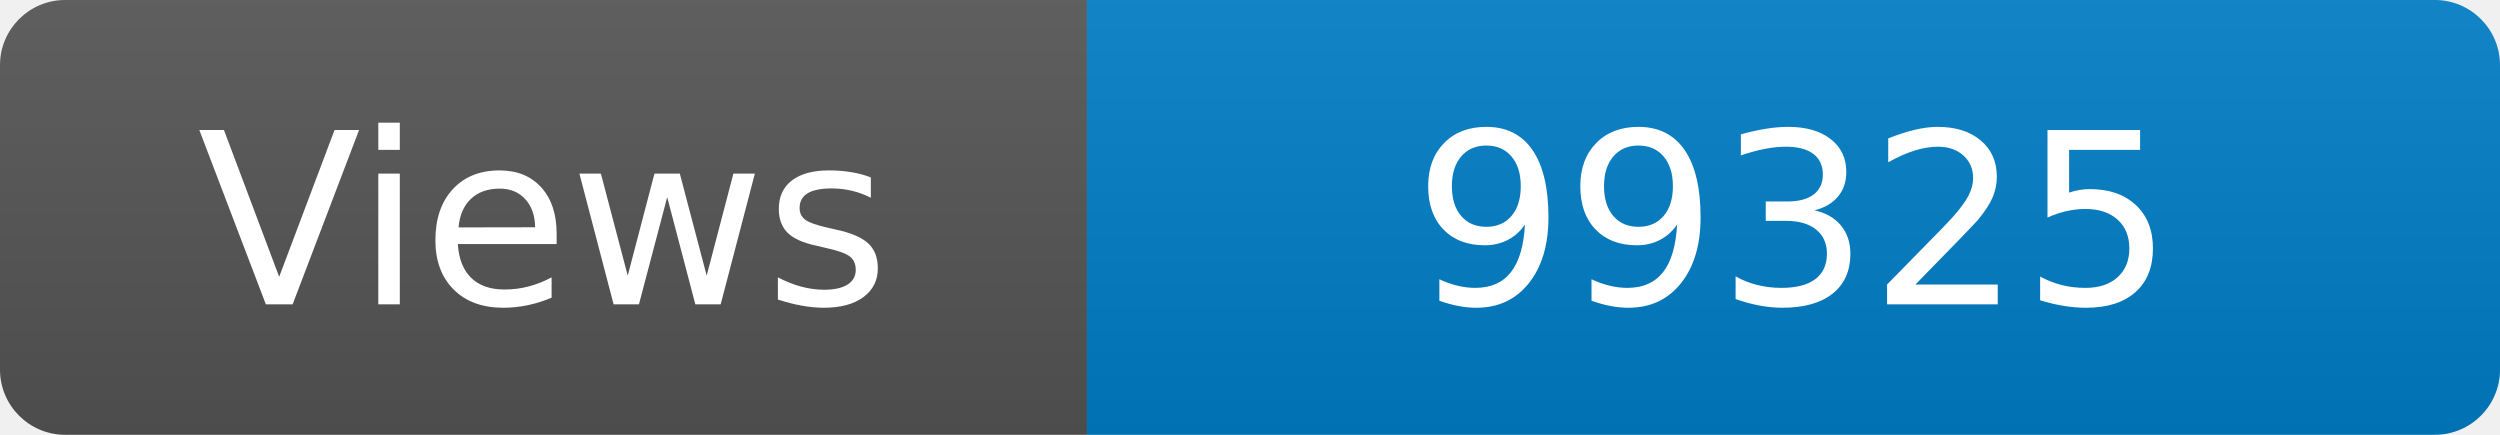
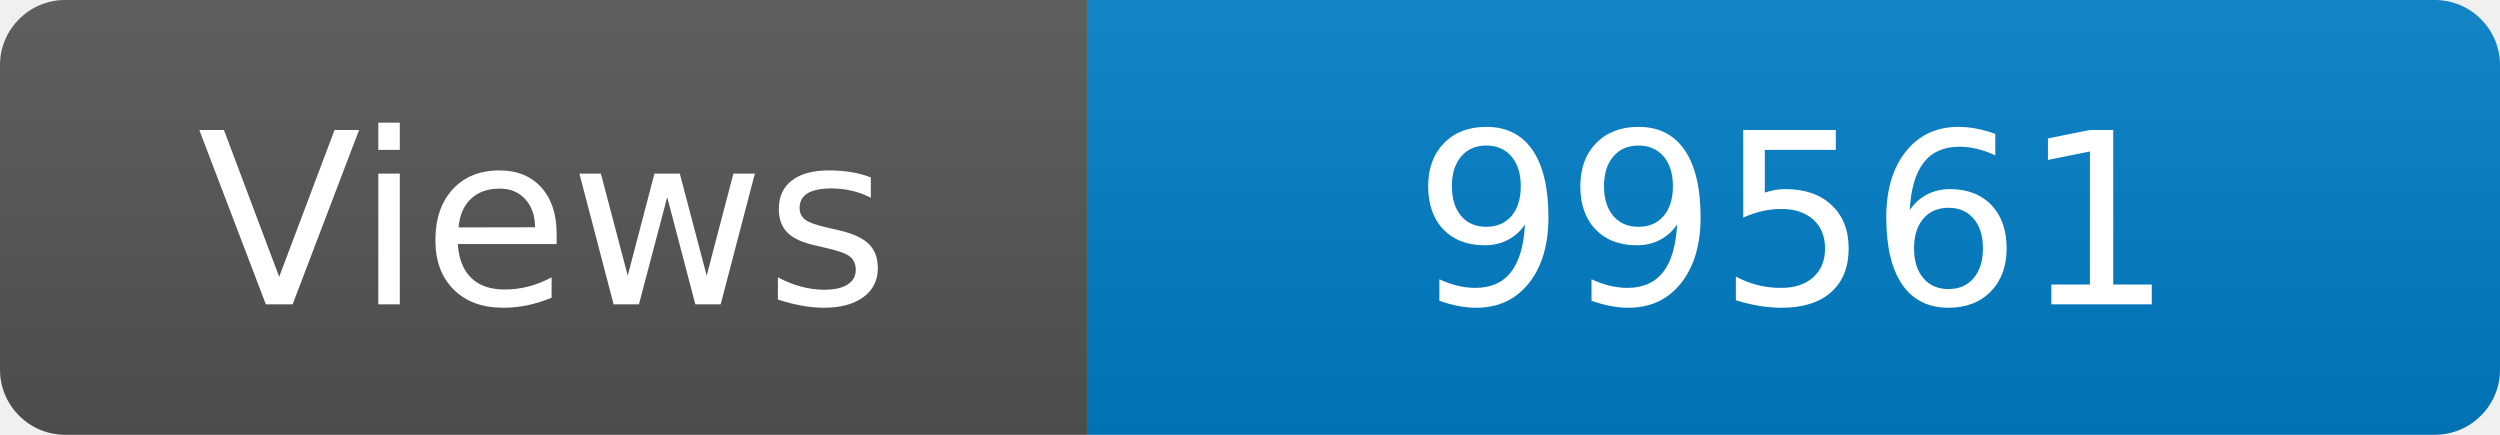
<svg xmlns="http://www.w3.org/2000/svg" width="115" height="20" role="img" aria-label="Maintained?: yes">
  <linearGradient id="s" x2="0" y2="100%">
    <stop offset="0" stop-color="#bbb" stop-opacity=".1" />
    <stop offset="1" stop-opacity=".1" />
  </linearGradient>
  <clipPath id="r">
    <rect width="115" height="20" rx="3" fill="#fff" />
  </clipPath>
  <g clip-path="url(#r)">
    <rect width="50" height="20" fill="#555" />
    <rect x="50" width="160" height="20" fill="#007ec6" />
    <rect width="115" height="20" fill="url(#s)" />
  </g>
  <g fill="#fff" text-anchor="middle" font-family="Verdana,Geneva,DejaVu Sans,sans-serif" font-size="110">
    <text x="250" y="140" transform="scale(.1)" fill="#fff">Views</text>
-     <text x="825" y="140" transform="scale(.1)" fill="#fff">99325</text>
+     <text x="825" y="140" transform="scale(.1)" fill="#fff">99561</text>
  </g>
</svg>
